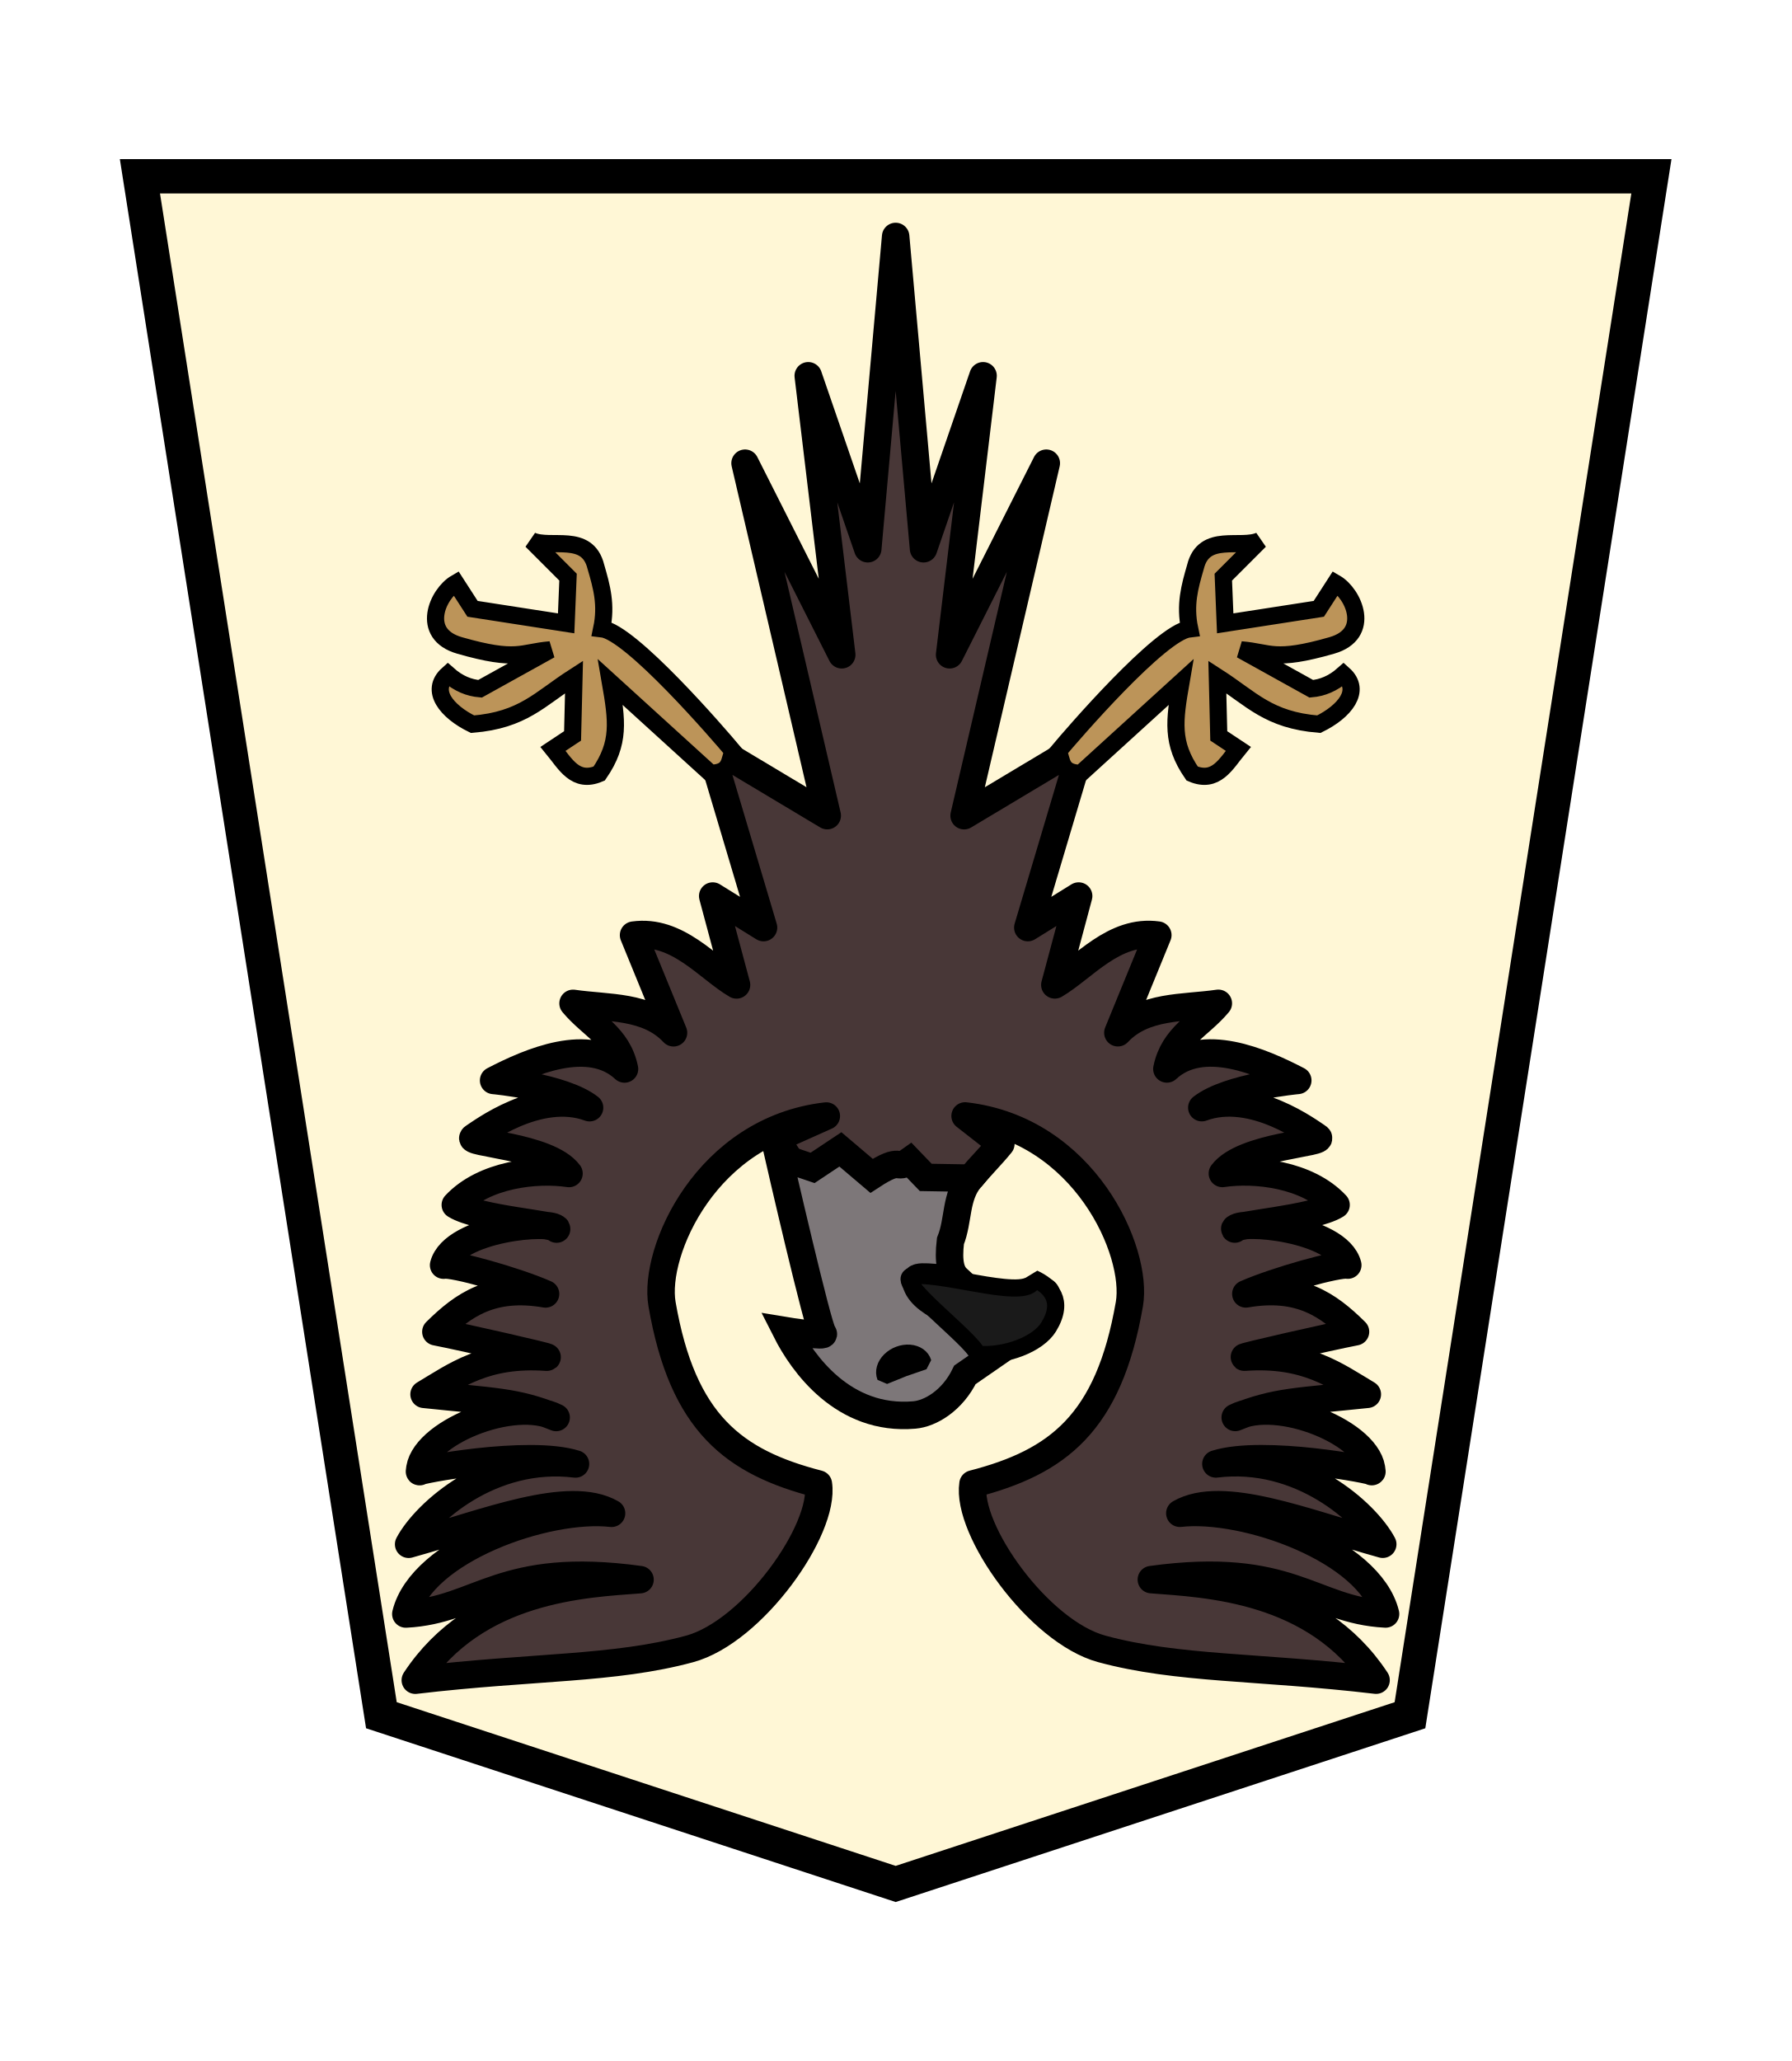
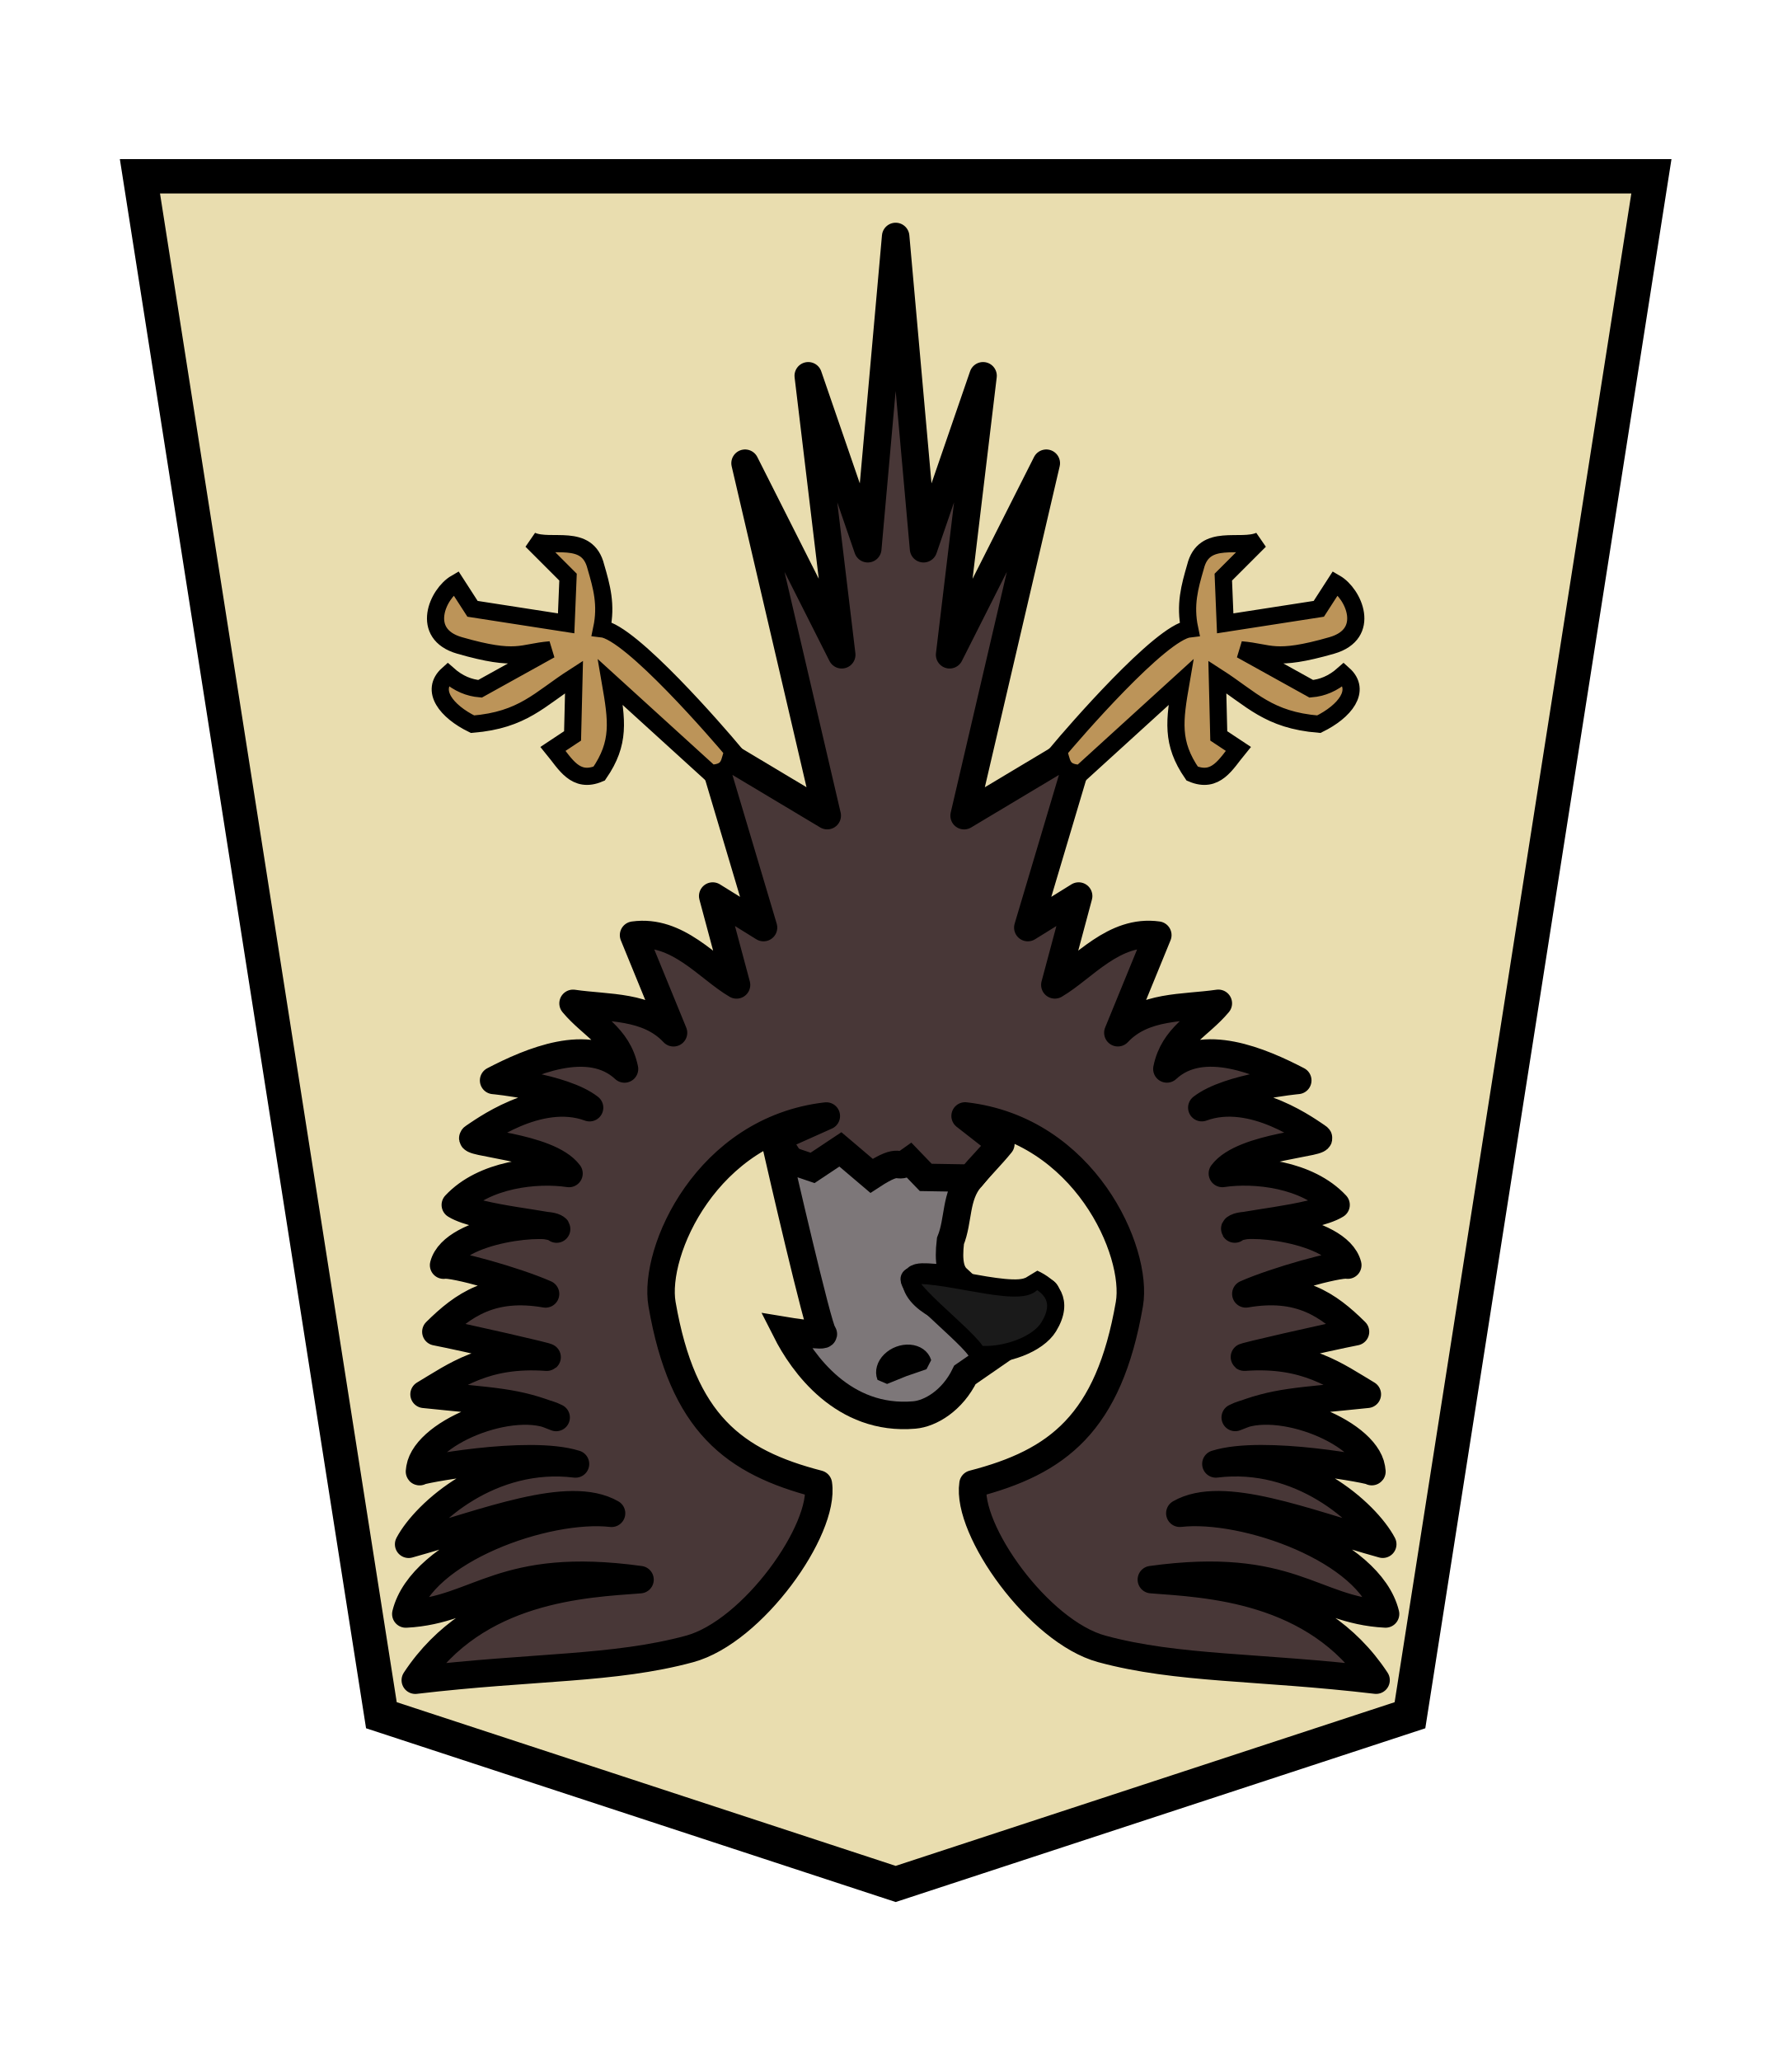
<svg xmlns="http://www.w3.org/2000/svg" width="52.157" height="60" version="1.1" id="svg1717">
  <defs id="defs1721" />
  <filter id="drop-shadow">
    <feGaussianBlur in="SourceAlpha" result="blur" stdDeviation="2" id="feGaussianBlur1692" />
    <feOffset result="offsetBlur" dx="2" dy="2" id="feOffset1694" />
    <feBlend in="SourceGraphic" in2="offsetBlur" mode="normal" id="feBlend1696" />
  </filter>
  <g transform="matrix(-0.69,0,0,-0.69,108.8024,122.4658)" id="g4058" style="opacity:1">
-     <path style="opacity:1;fill:#fff6d5;fill-opacity:0.984;stroke:#000000;stroke-width:1.449;stroke-miterlimit:4;stroke-dasharray:none" id="path5763-6-4" d="M 119.89,98 98.188,105.118 88,170.049 l 63.78,-2.6e-4 -1.604,-10.221 -8.585,-54.709 z" />
+     <path style="opacity:1;fill:#e9ddaf;fill-opacity:1;stroke:#000000;stroke-width:1.449;stroke-miterlimit:4;stroke-dasharray:none" id="path5763-6-4" d="M 119.89,98 98.188,105.118 88,170.049 l 63.78,-2.6e-4 -1.604,-10.221 -8.585,-54.709 z" />
  </g>
  <g id="g1944" transform="rotate(-180,26.03949,30.00193)" style="opacity:1">
    <path style="fill:#483737;stroke:#000000;stroke-width:0.8;stroke-linecap:butt;stroke-linejoin:round;stroke-miterlimit:4;stroke-dasharray:none;stroke-opacity:1" d="m 28.797,25.797 0.685,1.063 -1.462,0.654 c 3.477,-0.397 5.049,-3.944 4.783,-5.477 C 32.202,18.562 30.713,17.438 28.251,16.801 28.05,15.476 30.158,12.5 32.001,12 c 2.203,-0.598 4.55,-0.504 7.986,-0.91 -1.766,2.683 -4.934,2.805 -6.543,2.927 4.045,0.559 4.69,-0.892 6.819,-1 -0.455,1.862 -4.099,3.148 -5.99,2.932 1.244,0.716 3.666,-0.28 5.908,-0.902 -0.483,0.916 -2.399,2.643 -4.858,2.338 1.387,0.437 4.677,-0.203 4.539,-0.224 -0.02,1.102 -2.741,2.217 -3.976,1.577 1.19,0.48 1.803,0.457 3.846,0.674 -0.905,0.538 -1.775,1.21 -3.572,1.081 -0.203,-0.014 2.431,0.584 3.228,0.74 -0.796,0.789 -1.633,1.372 -3.193,1.102 0.868,0.383 2.707,0.897 2.968,0.838 -0.287,1.092 -3.196,1.335 -3.29,1.05 -0.075,0.132 2.274,0.285 2.949,0.703 -0.836,0.896 -2.37,1.056 -3.31,0.915 0.605,0.815 3.07,0.877 2.778,1.057 -0.203,0.125 -1.881,1.41 -3.377,0.859 0.777,0.608 2.794,0.793 2.794,0.793 -1.059,0.55 -2.778,1.296 -3.811,0.334 0.197,0.958 0.944,1.246 1.498,1.91 -1.031,-0.151 -2.168,-0.048 -2.925,-0.856 l 1.163,2.842 c -1.279,0.18 -2.163,-0.961 -2.998,-1.449 L 31.328,33.918 29.848,33 l 1.583,5.316 -3.438,-2.057 2.393,10.26 -2.815,-5.577 0.975,8.122 -1.733,-5.035 -0.812,9.091 -0.812,-9.091 -1.733,5.035 L 24.43,40.942 21.615,46.519 24.008,36.258 20.57,38.316 22.153,33 20.673,33.918 21.366,31.332 c -0.834,0.488 -1.718,1.628 -2.998,1.449 l 1.163,-2.842 c -0.757,0.808 -1.894,0.705 -2.925,0.856 0.554,-0.664 1.301,-0.952 1.498,-1.91 -1.033,0.962 -2.752,0.216 -3.811,-0.334 0,0 2.017,-0.185 2.794,-0.793 -1.495,0.552 -3.174,-0.733 -3.377,-0.859 -0.292,-0.18 2.172,-0.241 2.778,-1.057 -0.94,0.141 -2.475,-0.019 -3.31,-0.915 0.675,-0.417 3.025,-0.571 2.949,-0.703 -0.094,0.286 -3.003,0.042 -3.29,-1.05 0.261,0.059 2.099,-0.455 2.968,-0.838 -1.56,0.27 -2.397,-0.313 -3.193,-1.102 0.797,-0.156 3.431,-0.755 3.228,-0.74 -1.796,0.128 -2.666,-0.543 -3.572,-1.081 2.044,-0.217 2.657,-0.194 3.846,-0.674 -1.235,0.64 -3.956,-0.475 -3.976,-1.577 -0.138,0.021 3.151,0.661 4.539,0.224 -2.459,0.305 -4.374,-1.422 -4.858,-2.338 2.242,0.622 4.664,1.618 5.908,0.902 -1.891,0.216 -5.535,-1.07 -5.99,-2.932 2.128,0.107 2.774,1.558 6.819,1 -1.609,-0.123 -4.778,-0.245 -6.543,-2.927 3.436,0.406 5.783,0.312 7.986,0.91 1.843,0.5 3.951,3.476 3.75,4.801 -2.462,0.637 -3.951,1.761 -4.553,5.237 -0.265,1.533 1.306,5.08 4.783,5.477 L 22.938,26.703 c 0.274,-0.338 0.602,-0.662 0.883,-0.998" id="path1898" />
    <path style="fill:#bc9459;fill-opacity:1;stroke:#000000;stroke-width:0.5;stroke-linecap:butt;stroke-linejoin:miter;stroke-miterlimit:4;stroke-dasharray:none;stroke-opacity:1" d="m 17.693,40.145 c 0.194,-1.124 0.29,-1.768 -0.325,-2.661 -0.695,-0.295 -0.986,0.283 -1.344,0.719 l 0.569,0.377 0.042,1.717 c -1.003,-0.645 -1.481,-1.255 -2.955,-1.376 -0.761,0.372 -1.245,0.983 -0.719,1.453 0.312,-0.277 0.625,-0.395 0.938,-0.422 l 2.044,1.134 c -0.86,-0.071 -0.952,-0.357 -2.641,0.128 -1.165,0.335 -0.637,1.509 -0.106,1.816 l 0.484,-0.75 2.726,-0.423 0.055,1.345 -1.062,1.062 c 0.564,-0.254 1.625,0.241 1.872,-0.761 0.169,-0.583 0.317,-1.105 0.17,-1.805 0.845,-0.093 3.423,-3.086 3.825,-3.567 -0.125,-0.263 -0.05,-0.629 -0.657,-0.641 z" id="path1863" />
    <path style="fill:#bc9459;fill-opacity:1;stroke:#000000;stroke-width:0.5;stroke-linecap:butt;stroke-linejoin:miter;stroke-miterlimit:4;stroke-dasharray:none;stroke-opacity:1" d="m 34.308,40.145 c -0.194,-1.124 -0.29,-1.768 0.325,-2.661 0.695,-0.295 0.986,0.283 1.344,0.719 l -0.569,0.377 -0.042,1.717 c 1.003,-0.645 1.481,-1.255 2.955,-1.376 0.761,0.372 1.245,0.983 0.719,1.453 -0.312,-0.277 -0.625,-0.395 -0.938,-0.422 l -2.044,1.134 c 0.86,-0.071 0.952,-0.357 2.641,0.128 1.165,0.335 0.637,1.509 0.106,1.816 l -0.484,-0.75 -2.726,-0.423 -0.055,1.345 1.062,1.062 C 36.037,44.011 34.977,44.507 34.73,43.505 34.56,42.922 34.413,42.4 34.56,41.7 33.715,41.606 31.137,38.614 30.735,38.133 c 0.125,-0.263 0.05,-0.629 0.657,-0.641 z" id="path1892" />
    <path style="fill:none;stroke:#000000;stroke-width:1px;stroke-linecap:butt;stroke-linejoin:miter;stroke-opacity:1" d="m 28.02,27.514 v 0" id="path1894" />
    <path style="fill:#7d7779;fill-opacity:1;stroke:#000000;stroke-width:0.8;stroke-linecap:butt;stroke-linejoin:miter;stroke-miterlimit:4;stroke-dasharray:none;stroke-opacity:1" d="m 24.206,22.782 c 0.665,-0.006 1.238,0.144 1.213,-0.066 -0.076,-0.628 -1.325,-1.099 -2.153,-1.168 -1.801,-0.152 -1.608,0.585 -1.25,1.016 -0.956,-0.376 0.066,-0.022 0.398,-1.499 l 1.569,-1.085 c 0.367,-0.756 1.011,-1.129 1.473,-1.169 2.074,-0.181 3.261,1.51 3.737,2.451 0,0 -1.217,-0.202 -1.076,-0.077 0.141,0.125 1.294,5.156 1.294,5.156 L 28.42,26.004 27.61,26.543 26.703,25.773 c -0.923,0.605 -0.681,0.132 -1.11,0.44 l -0.468,-0.486 -1.304,-0.022 c 0.454,-0.542 0.336,-1.215 0.585,-1.83 0.073,-0.618 -0.011,-0.918 -0.2,-1.093 z" id="path1900" />
    <path style="fill:#1a1a1a;fill-opacity:1;stroke:#000000;stroke-width:0.5;stroke-linecap:round;stroke-linejoin:bevel;stroke-miterlimit:4;stroke-dasharray:none;stroke-opacity:1" d="m 21.98,22.785 c -0.48,-0.22 -0.903,-0.64 -0.436,-1.408 0.307,-0.505 1.254,-0.87 2.073,-0.8 0.16,0.461 2.553,2.205 1.871,2.289 -0.976,0.095 -3.472,-0.79 -3.508,-0.081 z" id="path1910" />
    <g id="g15694-2" style="fill:#000000;stroke:#000000" transform="matrix(0.3132504,-0.1054439,0.1054439,0.3132504,16.23423,12.7822)">
      <path transform="matrix(0.9982792,-0.05863924,0.05205563,0.9986442,0,0)" d="m 20.465,31.436 a 1.872,1.443 0 0 1 -0.973,1.266 1.872,1.443 0 0 1 -1.908,-0.05 1.872,1.443 0 0 1 -0.859,-1.314 l 1.868,0.099 z" id="path13436-4" style="opacity:1;fill:#000000;fill-opacity:1;stroke:#000000;stroke-width:1.298;stroke-linecap:square;stroke-linejoin:bevel;stroke-miterlimit:4;stroke-dasharray:none;stroke-opacity:1;paint-order:normal" />
    </g>
  </g>
</svg>
